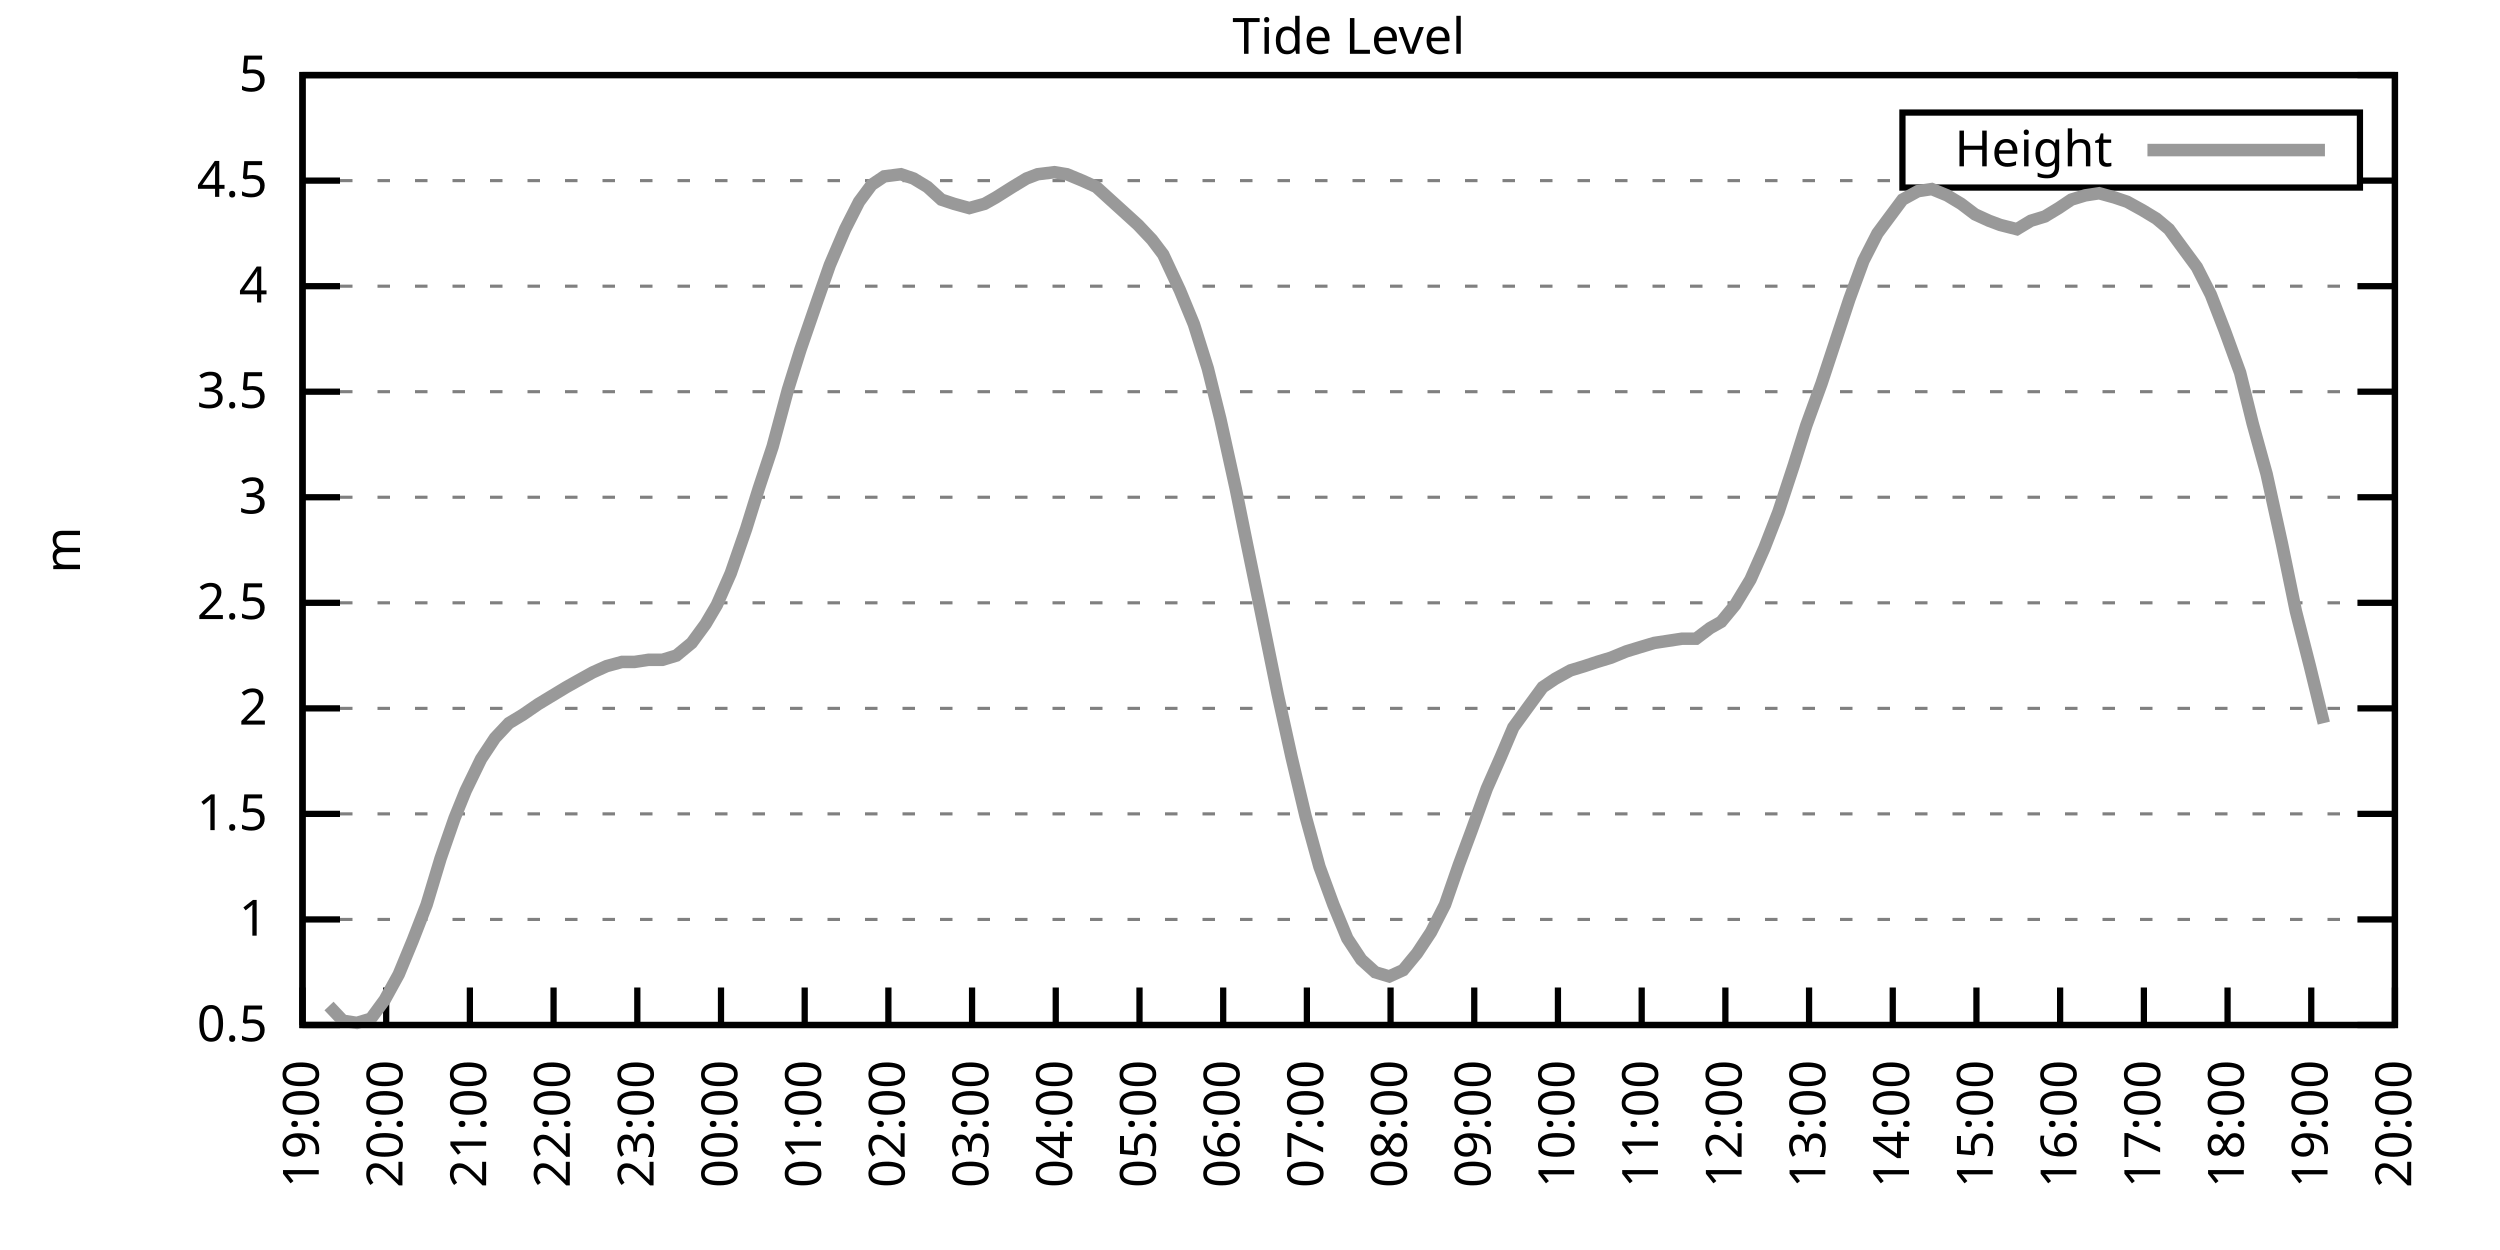
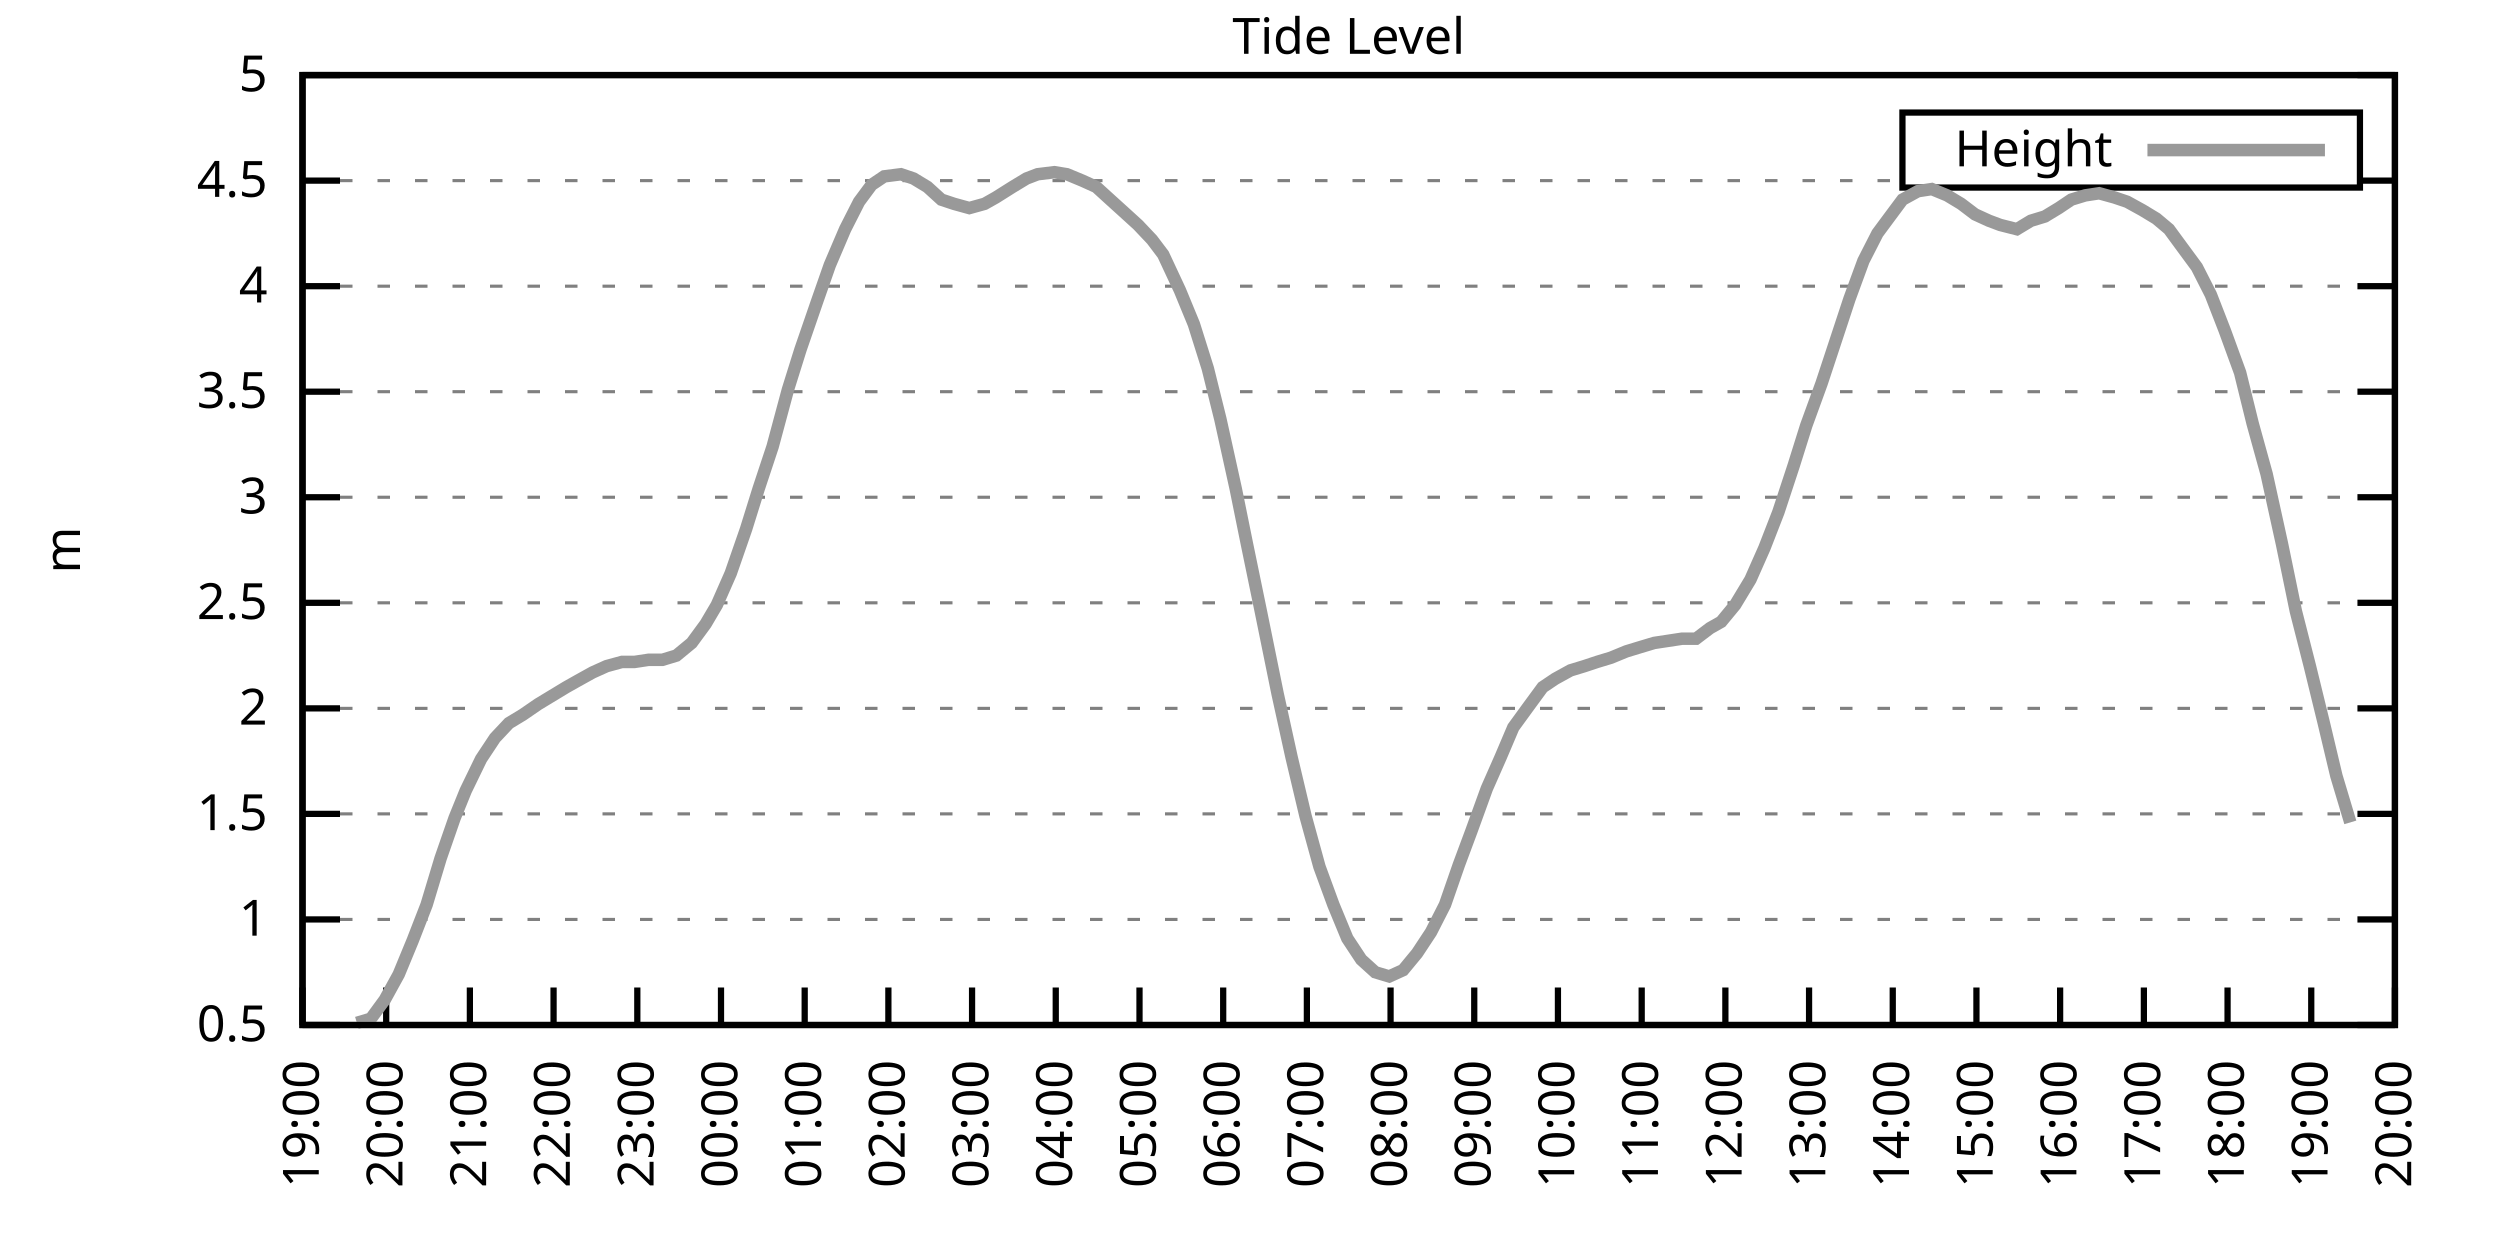
<svg xmlns="http://www.w3.org/2000/svg" xmlns:xlink="http://www.w3.org/1999/xlink" width="400" height="200" viewBox="0 0 400 200">
  <g id="gnuplot_canvas">
    <rect x="0" y="0" width="400" height="200" fill="none" />
    <defs>
      <circle id="gpDot" r="0.5" stroke-width="0.5" stroke="currentColor" />
      <path id="gpPt0" stroke-width="0.333" stroke="currentColor" d="M-1,0 h2 M0,-1 v2" />
      <path id="gpPt1" stroke-width="0.333" stroke="currentColor" d="M-1,-1 L1,1 M1,-1 L-1,1" />
      <path id="gpPt2" stroke-width="0.333" stroke="currentColor" d="M-1,0 L1,0 M0,-1 L0,1 M-1,-1 L1,1 M-1,1 L1,-1" />
      <rect id="gpPt3" stroke-width="0.333" stroke="currentColor" x="-1" y="-1" width="2" height="2" />
      <rect id="gpPt4" stroke-width="0.333" stroke="currentColor" fill="currentColor" x="-1" y="-1" width="2" height="2" />
      <circle id="gpPt5" stroke-width="0.333" stroke="currentColor" cx="0" cy="0" r="1" />
      <use xlink:href="#gpPt5" id="gpPt6" fill="currentColor" stroke="none" />
      <path id="gpPt7" stroke-width="0.333" stroke="currentColor" d="M0,-1.33 L-1.33,0.67 L1.33,0.67 z" />
      <use xlink:href="#gpPt7" id="gpPt8" fill="currentColor" stroke="none" />
      <use xlink:href="#gpPt7" id="gpPt9" stroke="currentColor" transform="rotate(180)" />
      <use xlink:href="#gpPt9" id="gpPt10" fill="currentColor" stroke="none" />
      <use xlink:href="#gpPt3" id="gpPt11" stroke="currentColor" transform="rotate(45)" />
      <use xlink:href="#gpPt11" id="gpPt12" fill="currentColor" stroke="none" />
      <path id="gpPt13" stroke-width="0.333" stroke="currentColor" d="M0,1.330 L1.265,0.411 L0.782,-1.067 L-0.782,-1.076 L-1.265,0.411 z" />
      <use xlink:href="#gpPt13" id="gpPt14" fill="currentColor" stroke="none" />
      <filter id="textbox" filterUnits="objectBoundingBox" x="0" y="0" height="1" width="1">
        <feFlood flood-color="white" flood-opacity="1" result="bgnd" />
        <feComposite in="SourceGraphic" in2="bgnd" operator="atop" />
      </filter>
      <filter id="greybox" filterUnits="objectBoundingBox" x="0" y="0" height="1" width="1">
        <feFlood flood-color="lightgrey" flood-opacity="1" result="grey" />
        <feComposite in="SourceGraphic" in2="grey" operator="atop" />
      </filter>
    </defs>
    <g fill="none" color="white" stroke="currentColor" stroke-width="1.00" stroke-linecap="butt" stroke-linejoin="miter">
</g>
    <g fill="none" color="black" stroke="currentColor" stroke-width="1.00" stroke-linecap="butt" stroke-linejoin="miter">
      <g stroke="none" shape-rendering="crispEdges">
        <polygon fill="rgb(255, 255, 255)" points="48.40,164.00 383.18,164.00 383.18,12.02 48.40,12.02 " />
      </g>
    </g>
    <g fill="none" color="black" stroke="currentColor" stroke-width="1.00" stroke-linecap="butt" stroke-linejoin="miter">
</g>
    <g fill="none" color="black" stroke="black" stroke-width="0.50" stroke-linecap="butt" stroke-linejoin="miter">
</g>
    <g fill="none" color="gray" stroke="currentColor" stroke-width="0.50" stroke-linecap="butt" stroke-linejoin="miter">
      <path stroke="gray" stroke-dasharray="2,4" class="gridline" d="M48.40,164.00 L383.19,164.00  " />
    </g>
    <g fill="none" color="gray" stroke="gray" stroke-width="1.00" stroke-linecap="butt" stroke-linejoin="miter">
</g>
    <g fill="none" color="black" stroke="currentColor" stroke-width="1.00" stroke-linecap="butt" stroke-linejoin="miter">
      <path stroke="black" d="M48.40,164.00 L54.40,164.00 M383.19,164.00 L377.19,164.00  " />
      <g transform="translate(42.80,166.60)" stroke="none" fill="black" font-family="Sans" font-size="8.00" text-anchor="end">
        <text>
          <tspan font-family="Sans"> 0.5</tspan>
        </text>
      </g>
    </g>
    <g fill="none" color="black" stroke="currentColor" stroke-width="1.00" stroke-linecap="butt" stroke-linejoin="miter">
</g>
    <g fill="none" color="black" stroke="black" stroke-width="0.50" stroke-linecap="butt" stroke-linejoin="miter">
</g>
    <g fill="none" color="gray" stroke="currentColor" stroke-width="0.50" stroke-linecap="butt" stroke-linejoin="miter">
      <path stroke="gray" stroke-dasharray="2,4" class="gridline" d="M48.40,147.11 L383.19,147.11  " />
    </g>
    <g fill="none" color="gray" stroke="gray" stroke-width="1.00" stroke-linecap="butt" stroke-linejoin="miter">
</g>
    <g fill="none" color="black" stroke="currentColor" stroke-width="1.00" stroke-linecap="butt" stroke-linejoin="miter">
      <path stroke="black" d="M48.40,147.11 L54.40,147.11 M383.19,147.11 L377.19,147.11  " />
      <g transform="translate(42.80,149.71)" stroke="none" fill="black" font-family="Sans" font-size="8.00" text-anchor="end">
        <text>
          <tspan font-family="Sans"> 1</tspan>
        </text>
      </g>
    </g>
    <g fill="none" color="black" stroke="currentColor" stroke-width="1.00" stroke-linecap="butt" stroke-linejoin="miter">
</g>
    <g fill="none" color="black" stroke="black" stroke-width="0.50" stroke-linecap="butt" stroke-linejoin="miter">
</g>
    <g fill="none" color="gray" stroke="currentColor" stroke-width="0.50" stroke-linecap="butt" stroke-linejoin="miter">
      <path stroke="gray" stroke-dasharray="2,4" class="gridline" d="M48.40,130.22 L383.19,130.22  " />
    </g>
    <g fill="none" color="gray" stroke="gray" stroke-width="1.00" stroke-linecap="butt" stroke-linejoin="miter">
</g>
    <g fill="none" color="black" stroke="currentColor" stroke-width="1.00" stroke-linecap="butt" stroke-linejoin="miter">
      <path stroke="black" d="M48.40,130.22 L54.40,130.22 M383.19,130.22 L377.19,130.22  " />
      <g transform="translate(42.80,132.82)" stroke="none" fill="black" font-family="Sans" font-size="8.00" text-anchor="end">
        <text>
          <tspan font-family="Sans"> 1.5</tspan>
        </text>
      </g>
    </g>
    <g fill="none" color="black" stroke="currentColor" stroke-width="1.00" stroke-linecap="butt" stroke-linejoin="miter">
</g>
    <g fill="none" color="black" stroke="black" stroke-width="0.50" stroke-linecap="butt" stroke-linejoin="miter">
</g>
    <g fill="none" color="gray" stroke="currentColor" stroke-width="0.50" stroke-linecap="butt" stroke-linejoin="miter">
      <path stroke="gray" stroke-dasharray="2,4" class="gridline" d="M48.40,113.34 L383.19,113.34  " />
    </g>
    <g fill="none" color="gray" stroke="gray" stroke-width="1.00" stroke-linecap="butt" stroke-linejoin="miter">
</g>
    <g fill="none" color="black" stroke="currentColor" stroke-width="1.00" stroke-linecap="butt" stroke-linejoin="miter">
      <path stroke="black" d="M48.40,113.34 L54.40,113.34 M383.19,113.34 L377.19,113.34  " />
      <g transform="translate(42.80,115.94)" stroke="none" fill="black" font-family="Sans" font-size="8.00" text-anchor="end">
        <text>
          <tspan font-family="Sans"> 2</tspan>
        </text>
      </g>
    </g>
    <g fill="none" color="black" stroke="currentColor" stroke-width="1.00" stroke-linecap="butt" stroke-linejoin="miter">
</g>
    <g fill="none" color="black" stroke="black" stroke-width="0.50" stroke-linecap="butt" stroke-linejoin="miter">
</g>
    <g fill="none" color="gray" stroke="currentColor" stroke-width="0.50" stroke-linecap="butt" stroke-linejoin="miter">
      <path stroke="gray" stroke-dasharray="2,4" class="gridline" d="M48.40,96.45 L383.19,96.45  " />
    </g>
    <g fill="none" color="gray" stroke="gray" stroke-width="1.00" stroke-linecap="butt" stroke-linejoin="miter">
</g>
    <g fill="none" color="black" stroke="currentColor" stroke-width="1.00" stroke-linecap="butt" stroke-linejoin="miter">
      <path stroke="black" d="M48.40,96.45 L54.40,96.45 M383.19,96.45 L377.19,96.45  " />
      <g transform="translate(42.80,99.05)" stroke="none" fill="black" font-family="Sans" font-size="8.00" text-anchor="end">
        <text>
          <tspan font-family="Sans"> 2.5</tspan>
        </text>
      </g>
    </g>
    <g fill="none" color="black" stroke="currentColor" stroke-width="1.00" stroke-linecap="butt" stroke-linejoin="miter">
</g>
    <g fill="none" color="black" stroke="black" stroke-width="0.50" stroke-linecap="butt" stroke-linejoin="miter">
</g>
    <g fill="none" color="gray" stroke="currentColor" stroke-width="0.50" stroke-linecap="butt" stroke-linejoin="miter">
      <path stroke="gray" stroke-dasharray="2,4" class="gridline" d="M48.40,79.56 L383.19,79.56  " />
    </g>
    <g fill="none" color="gray" stroke="gray" stroke-width="1.00" stroke-linecap="butt" stroke-linejoin="miter">
</g>
    <g fill="none" color="black" stroke="currentColor" stroke-width="1.00" stroke-linecap="butt" stroke-linejoin="miter">
      <path stroke="black" d="M48.40,79.56 L54.40,79.56 M383.19,79.56 L377.19,79.56  " />
      <g transform="translate(42.80,82.16)" stroke="none" fill="black" font-family="Sans" font-size="8.00" text-anchor="end">
        <text>
          <tspan font-family="Sans"> 3</tspan>
        </text>
      </g>
    </g>
    <g fill="none" color="black" stroke="currentColor" stroke-width="1.00" stroke-linecap="butt" stroke-linejoin="miter">
</g>
    <g fill="none" color="black" stroke="black" stroke-width="0.50" stroke-linecap="butt" stroke-linejoin="miter">
</g>
    <g fill="none" color="gray" stroke="currentColor" stroke-width="0.50" stroke-linecap="butt" stroke-linejoin="miter">
      <path stroke="gray" stroke-dasharray="2,4" class="gridline" d="M48.40,62.67 L383.19,62.67  " />
    </g>
    <g fill="none" color="gray" stroke="gray" stroke-width="1.00" stroke-linecap="butt" stroke-linejoin="miter">
</g>
    <g fill="none" color="black" stroke="currentColor" stroke-width="1.00" stroke-linecap="butt" stroke-linejoin="miter">
      <path stroke="black" d="M48.40,62.67 L54.40,62.67 M383.19,62.67 L377.19,62.67  " />
      <g transform="translate(42.80,65.27)" stroke="none" fill="black" font-family="Sans" font-size="8.00" text-anchor="end">
        <text>
          <tspan font-family="Sans"> 3.5</tspan>
        </text>
      </g>
    </g>
    <g fill="none" color="black" stroke="currentColor" stroke-width="1.00" stroke-linecap="butt" stroke-linejoin="miter">
</g>
    <g fill="none" color="black" stroke="black" stroke-width="0.50" stroke-linecap="butt" stroke-linejoin="miter">
</g>
    <g fill="none" color="gray" stroke="currentColor" stroke-width="0.50" stroke-linecap="butt" stroke-linejoin="miter">
      <path stroke="gray" stroke-dasharray="2,4" class="gridline" d="M48.40,45.79 L383.19,45.79  " />
    </g>
    <g fill="none" color="gray" stroke="gray" stroke-width="1.00" stroke-linecap="butt" stroke-linejoin="miter">
</g>
    <g fill="none" color="black" stroke="currentColor" stroke-width="1.00" stroke-linecap="butt" stroke-linejoin="miter">
      <path stroke="black" d="M48.40,45.79 L54.40,45.79 M383.19,45.79 L377.19,45.79  " />
      <g transform="translate(42.80,48.39)" stroke="none" fill="black" font-family="Sans" font-size="8.00" text-anchor="end">
        <text>
          <tspan font-family="Sans"> 4</tspan>
        </text>
      </g>
    </g>
    <g fill="none" color="black" stroke="currentColor" stroke-width="1.00" stroke-linecap="butt" stroke-linejoin="miter">
</g>
    <g fill="none" color="black" stroke="black" stroke-width="0.50" stroke-linecap="butt" stroke-linejoin="miter">
</g>
    <g fill="none" color="gray" stroke="currentColor" stroke-width="0.50" stroke-linecap="butt" stroke-linejoin="miter">
      <path stroke="gray" stroke-dasharray="2,4" class="gridline" d="M48.40,28.90 L304.39,28.90 M377.59,28.90 L383.19,28.90  " />
    </g>
    <g fill="none" color="gray" stroke="gray" stroke-width="1.00" stroke-linecap="butt" stroke-linejoin="miter">
</g>
    <g fill="none" color="black" stroke="currentColor" stroke-width="1.00" stroke-linecap="butt" stroke-linejoin="miter">
      <path stroke="black" d="M48.40,28.90 L54.40,28.90 M383.19,28.90 L377.19,28.90  " />
      <g transform="translate(42.80,31.50)" stroke="none" fill="black" font-family="Sans" font-size="8.00" text-anchor="end">
        <text>
          <tspan font-family="Sans"> 4.5</tspan>
        </text>
      </g>
    </g>
    <g fill="none" color="black" stroke="currentColor" stroke-width="1.00" stroke-linecap="butt" stroke-linejoin="miter">
</g>
    <g fill="none" color="black" stroke="black" stroke-width="0.50" stroke-linecap="butt" stroke-linejoin="miter">
</g>
    <g fill="none" color="gray" stroke="currentColor" stroke-width="0.50" stroke-linecap="butt" stroke-linejoin="miter">
      <path stroke="gray" stroke-dasharray="2,4" class="gridline" d="M48.40,12.01 L383.19,12.01  " />
    </g>
    <g fill="none" color="gray" stroke="gray" stroke-width="1.00" stroke-linecap="butt" stroke-linejoin="miter">
</g>
    <g fill="none" color="black" stroke="currentColor" stroke-width="1.00" stroke-linecap="butt" stroke-linejoin="miter">
      <path stroke="black" d="M48.40,12.01 L54.40,12.01 M383.19,12.01 L377.19,12.01  " />
      <g transform="translate(42.80,14.61)" stroke="none" fill="black" font-family="Sans" font-size="8.00" text-anchor="end">
        <text>
          <tspan font-family="Sans"> 5</tspan>
        </text>
      </g>
    </g>
    <g fill="none" color="black" stroke="currentColor" stroke-width="1.00" stroke-linecap="butt" stroke-linejoin="miter">
      <path stroke="black" d="M48.40,164.00 L48.40,158.00  " />
      <g transform="translate(51.00,169.60) rotate(270.00)" stroke="none" fill="black" font-family="Sans" font-size="8.00" text-anchor="end">
        <text>
          <tspan font-family="Sans">19:00</tspan>
        </text>
      </g>
    </g>
    <g fill="none" color="black" stroke="currentColor" stroke-width="1.00" stroke-linecap="butt" stroke-linejoin="miter">
      <path stroke="black" d="M61.79,164.00 L61.79,158.00  " />
      <g transform="translate(64.39,169.60) rotate(270.00)" stroke="none" fill="black" font-family="Sans" font-size="8.00" text-anchor="end">
        <text>
          <tspan font-family="Sans">20:00</tspan>
        </text>
      </g>
    </g>
    <g fill="none" color="black" stroke="currentColor" stroke-width="1.00" stroke-linecap="butt" stroke-linejoin="miter">
      <path stroke="black" d="M75.18,164.00 L75.18,158.00  " />
      <g transform="translate(77.78,169.60) rotate(270.00)" stroke="none" fill="black" font-family="Sans" font-size="8.00" text-anchor="end">
        <text>
          <tspan font-family="Sans">21:00</tspan>
        </text>
      </g>
    </g>
    <g fill="none" color="black" stroke="currentColor" stroke-width="1.00" stroke-linecap="butt" stroke-linejoin="miter">
      <path stroke="black" d="M88.57,164.00 L88.57,158.00  " />
      <g transform="translate(91.17,169.60) rotate(270.00)" stroke="none" fill="black" font-family="Sans" font-size="8.00" text-anchor="end">
        <text>
          <tspan font-family="Sans">22:00</tspan>
        </text>
      </g>
    </g>
    <g fill="none" color="black" stroke="currentColor" stroke-width="1.00" stroke-linecap="butt" stroke-linejoin="miter">
      <path stroke="black" d="M101.97,164.00 L101.97,158.00  " />
      <g transform="translate(104.57,169.60) rotate(270.00)" stroke="none" fill="black" font-family="Sans" font-size="8.00" text-anchor="end">
        <text>
          <tspan font-family="Sans">23:00</tspan>
        </text>
      </g>
    </g>
    <g fill="none" color="black" stroke="currentColor" stroke-width="1.00" stroke-linecap="butt" stroke-linejoin="miter">
      <path stroke="black" d="M115.36,164.00 L115.36,158.00  " />
      <g transform="translate(117.96,169.60) rotate(270.00)" stroke="none" fill="black" font-family="Sans" font-size="8.00" text-anchor="end">
        <text>
          <tspan font-family="Sans">00:00</tspan>
        </text>
      </g>
    </g>
    <g fill="none" color="black" stroke="currentColor" stroke-width="1.00" stroke-linecap="butt" stroke-linejoin="miter">
      <path stroke="black" d="M128.75,164.00 L128.75,158.00  " />
      <g transform="translate(131.35,169.60) rotate(270.00)" stroke="none" fill="black" font-family="Sans" font-size="8.00" text-anchor="end">
        <text>
          <tspan font-family="Sans">01:00</tspan>
        </text>
      </g>
    </g>
    <g fill="none" color="black" stroke="currentColor" stroke-width="1.00" stroke-linecap="butt" stroke-linejoin="miter">
      <path stroke="black" d="M142.14,164.00 L142.14,158.00  " />
      <g transform="translate(144.74,169.60) rotate(270.00)" stroke="none" fill="black" font-family="Sans" font-size="8.00" text-anchor="end">
        <text>
          <tspan font-family="Sans">02:00</tspan>
        </text>
      </g>
    </g>
    <g fill="none" color="black" stroke="currentColor" stroke-width="1.00" stroke-linecap="butt" stroke-linejoin="miter">
      <path stroke="black" d="M155.53,164.00 L155.53,158.00  " />
      <g transform="translate(158.13,169.60) rotate(270.00)" stroke="none" fill="black" font-family="Sans" font-size="8.00" text-anchor="end">
        <text>
          <tspan font-family="Sans">03:00</tspan>
        </text>
      </g>
    </g>
    <g fill="none" color="black" stroke="currentColor" stroke-width="1.00" stroke-linecap="butt" stroke-linejoin="miter">
      <path stroke="black" d="M168.92,164.00 L168.92,158.00  " />
      <g transform="translate(171.52,169.60) rotate(270.00)" stroke="none" fill="black" font-family="Sans" font-size="8.00" text-anchor="end">
        <text>
          <tspan font-family="Sans">04:00</tspan>
        </text>
      </g>
    </g>
    <g fill="none" color="black" stroke="currentColor" stroke-width="1.00" stroke-linecap="butt" stroke-linejoin="miter">
      <path stroke="black" d="M182.32,164.00 L182.32,158.00  " />
      <g transform="translate(184.92,169.60) rotate(270.00)" stroke="none" fill="black" font-family="Sans" font-size="8.00" text-anchor="end">
        <text>
          <tspan font-family="Sans">05:00</tspan>
        </text>
      </g>
    </g>
    <g fill="none" color="black" stroke="currentColor" stroke-width="1.00" stroke-linecap="butt" stroke-linejoin="miter">
      <path stroke="black" d="M195.71,164.00 L195.71,158.00  " />
      <g transform="translate(198.31,169.60) rotate(270.00)" stroke="none" fill="black" font-family="Sans" font-size="8.00" text-anchor="end">
        <text>
          <tspan font-family="Sans">06:00</tspan>
        </text>
      </g>
    </g>
    <g fill="none" color="black" stroke="currentColor" stroke-width="1.00" stroke-linecap="butt" stroke-linejoin="miter">
      <path stroke="black" d="M209.10,164.00 L209.10,158.00  " />
      <g transform="translate(211.70,169.60) rotate(270.00)" stroke="none" fill="black" font-family="Sans" font-size="8.00" text-anchor="end">
        <text>
          <tspan font-family="Sans">07:00</tspan>
        </text>
      </g>
    </g>
    <g fill="none" color="black" stroke="currentColor" stroke-width="1.00" stroke-linecap="butt" stroke-linejoin="miter">
      <path stroke="black" d="M222.49,164.00 L222.49,158.00  " />
      <g transform="translate(225.09,169.60) rotate(270.00)" stroke="none" fill="black" font-family="Sans" font-size="8.00" text-anchor="end">
        <text>
          <tspan font-family="Sans">08:00</tspan>
        </text>
      </g>
    </g>
    <g fill="none" color="black" stroke="currentColor" stroke-width="1.00" stroke-linecap="butt" stroke-linejoin="miter">
      <path stroke="black" d="M235.88,164.00 L235.88,158.00  " />
      <g transform="translate(238.48,169.60) rotate(270.00)" stroke="none" fill="black" font-family="Sans" font-size="8.00" text-anchor="end">
        <text>
          <tspan font-family="Sans">09:00</tspan>
        </text>
      </g>
    </g>
    <g fill="none" color="black" stroke="currentColor" stroke-width="1.00" stroke-linecap="butt" stroke-linejoin="miter">
      <path stroke="black" d="M249.27,164.00 L249.27,158.00  " />
      <g transform="translate(251.87,169.60) rotate(270.00)" stroke="none" fill="black" font-family="Sans" font-size="8.00" text-anchor="end">
        <text>
          <tspan font-family="Sans">10:00</tspan>
        </text>
      </g>
    </g>
    <g fill="none" color="black" stroke="currentColor" stroke-width="1.00" stroke-linecap="butt" stroke-linejoin="miter">
      <path stroke="black" d="M262.67,164.00 L262.67,158.00  " />
      <g transform="translate(265.27,169.60) rotate(270.00)" stroke="none" fill="black" font-family="Sans" font-size="8.00" text-anchor="end">
        <text>
          <tspan font-family="Sans">11:00</tspan>
        </text>
      </g>
    </g>
    <g fill="none" color="black" stroke="currentColor" stroke-width="1.00" stroke-linecap="butt" stroke-linejoin="miter">
      <path stroke="black" d="M276.06,164.00 L276.06,158.00  " />
      <g transform="translate(278.66,169.60) rotate(270.00)" stroke="none" fill="black" font-family="Sans" font-size="8.00" text-anchor="end">
        <text>
          <tspan font-family="Sans">12:00</tspan>
        </text>
      </g>
    </g>
    <g fill="none" color="black" stroke="currentColor" stroke-width="1.00" stroke-linecap="butt" stroke-linejoin="miter">
      <path stroke="black" d="M289.45,164.00 L289.45,158.00  " />
      <g transform="translate(292.05,169.60) rotate(270.00)" stroke="none" fill="black" font-family="Sans" font-size="8.00" text-anchor="end">
        <text>
          <tspan font-family="Sans">13:00</tspan>
        </text>
      </g>
    </g>
    <g fill="none" color="black" stroke="currentColor" stroke-width="1.00" stroke-linecap="butt" stroke-linejoin="miter">
      <path stroke="black" d="M302.84,164.00 L302.84,158.00  " />
      <g transform="translate(305.44,169.60) rotate(270.00)" stroke="none" fill="black" font-family="Sans" font-size="8.00" text-anchor="end">
        <text>
          <tspan font-family="Sans">14:00</tspan>
        </text>
      </g>
    </g>
    <g fill="none" color="black" stroke="currentColor" stroke-width="1.00" stroke-linecap="butt" stroke-linejoin="miter">
      <path stroke="black" d="M316.23,164.00 L316.23,158.00  " />
      <g transform="translate(318.83,169.60) rotate(270.00)" stroke="none" fill="black" font-family="Sans" font-size="8.00" text-anchor="end">
        <text>
          <tspan font-family="Sans">15:00</tspan>
        </text>
      </g>
    </g>
    <g fill="none" color="black" stroke="currentColor" stroke-width="1.00" stroke-linecap="butt" stroke-linejoin="miter">
      <path stroke="black" d="M329.62,164.00 L329.62,158.00  " />
      <g transform="translate(332.22,169.60) rotate(270.00)" stroke="none" fill="black" font-family="Sans" font-size="8.00" text-anchor="end">
        <text>
          <tspan font-family="Sans">16:00</tspan>
        </text>
      </g>
    </g>
    <g fill="none" color="black" stroke="currentColor" stroke-width="1.00" stroke-linecap="butt" stroke-linejoin="miter">
      <path stroke="black" d="M343.02,164.00 L343.02,158.00  " />
      <g transform="translate(345.62,169.60) rotate(270.00)" stroke="none" fill="black" font-family="Sans" font-size="8.00" text-anchor="end">
        <text>
          <tspan font-family="Sans">17:00</tspan>
        </text>
      </g>
    </g>
    <g fill="none" color="black" stroke="currentColor" stroke-width="1.00" stroke-linecap="butt" stroke-linejoin="miter">
      <path stroke="black" d="M356.41,164.00 L356.41,158.00  " />
      <g transform="translate(359.01,169.60) rotate(270.00)" stroke="none" fill="black" font-family="Sans" font-size="8.00" text-anchor="end">
        <text>
          <tspan font-family="Sans">18:00</tspan>
        </text>
      </g>
    </g>
    <g fill="none" color="black" stroke="currentColor" stroke-width="1.00" stroke-linecap="butt" stroke-linejoin="miter">
      <path stroke="black" d="M369.80,164.00 L369.80,158.00  " />
      <g transform="translate(372.40,169.60) rotate(270.00)" stroke="none" fill="black" font-family="Sans" font-size="8.00" text-anchor="end">
        <text>
          <tspan font-family="Sans">19:00</tspan>
        </text>
      </g>
    </g>
    <g fill="none" color="black" stroke="currentColor" stroke-width="1.00" stroke-linecap="butt" stroke-linejoin="miter">
      <path stroke="black" d="M383.19,164.00 L383.19,158.00  " />
      <g transform="translate(385.79,169.60) rotate(270.00)" stroke="none" fill="black" font-family="Sans" font-size="8.00" text-anchor="end">
        <text>
          <tspan font-family="Sans">20:00</tspan>
        </text>
      </g>
    </g>
    <g fill="none" color="black" stroke="currentColor" stroke-width="1.00" stroke-linecap="butt" stroke-linejoin="miter">
</g>
    <g fill="none" color="black" stroke="currentColor" stroke-width="1.00" stroke-linecap="butt" stroke-linejoin="miter">
      <path stroke="black" d="M48.40,12.01 L48.40,164.00 L383.19,164.00 L383.19,12.01 L48.40,12.01 Z  " />
    </g>
    <g fill="none" color="black" stroke="currentColor" stroke-width="1.00" stroke-linecap="butt" stroke-linejoin="miter">
</g>
    <g fill="none" color="black" stroke="currentColor" stroke-width="1.00" stroke-linecap="butt" stroke-linejoin="miter">
      <path stroke="black" d="M304.39,30.01 L304.39,18.01 L377.59,18.01 L377.59,30.01 L304.39,30.01 Z  " />
    </g>
    <g id="Tide_level_plot_1">
      <g fill="none" color="white" stroke="black" stroke-width="2.00" stroke-linecap="butt" stroke-linejoin="miter">
</g>
      <g fill="none" color="black" stroke="currentColor" stroke-width="2.00" stroke-linecap="butt" stroke-linejoin="miter">
        <g transform="translate(337.99,26.61)" stroke="none" fill="black" font-family="Sans" font-size="8.00" text-anchor="end">
          <text>
            <tspan font-family="Sans">Height</tspan>
          </text>
        </g>
      </g>
      <g fill="none" color="black" stroke="currentColor" stroke-width="2.00" stroke-linecap="butt" stroke-linejoin="miter">
-         <path stroke="rgb(153, 153, 153)" d="M343.59,24.01 L371.99,24.01 M52.64,160.96 L54.87,163.32 L57.10,163.66 L59.34,162.99 L61.57,159.95 L63.80,155.89   L66.03,150.49 L68.26,144.75 L70.50,137.32 L72.73,130.90 L74.51,126.51 L76.97,121.44 L79.20,118.07 L81.43,115.70   L83.66,114.35 L86.12,112.66 L88.35,111.31 L90.58,109.96 L92.37,108.95 L94.82,107.59 L97.06,106.58 L99.51,105.91   L101.52,105.91 L103.75,105.57 L105.98,105.57 L108.22,104.89 L110.67,102.87 L112.90,99.83 L114.69,96.79 L116.92,91.72   L119.38,84.63 L121.38,78.21 L123.62,71.45 L126.07,62.34 L128.08,55.92 L130.76,48.15 L132.77,42.41 L135.22,36.67   L137.45,32.28 L139.46,29.57 L141.47,28.22 L144.15,27.88 L146.16,28.56 L148.39,29.91 L150.62,31.94 L152.63,32.61   L155.09,33.29 L157.54,32.61 L159.33,31.60 L162.01,29.91 L164.24,28.56 L166.02,27.88 L168.70,27.55 L170.71,27.88   L173.17,28.90 L175.40,29.91 L177.63,31.94 L179.86,33.96 L182.09,35.99 L184.32,38.35 L186.11,40.72 L188.79,46.46   L191.02,51.87 L193.25,58.96 L195.26,67.06 L197.72,78.21 L199.50,86.99 L201.73,97.80 L204.41,110.97 L206.64,121.11   L208.88,130.56 L211.11,138.67 L213.34,144.75 L215.57,150.15 L217.80,153.53 L220.04,155.56 L222.27,156.23 L224.50,155.22   L226.73,152.52 L228.96,149.14 L231.20,144.75 L233.43,138.33 L235.44,132.93 L237.89,126.17 L240.12,121.11 L242.13,116.38   L244.59,113.00 L246.82,109.96 L248.83,108.61 L251.28,107.26 L253.51,106.58 L255.52,105.91 L257.76,105.23 L260.21,104.22   L262.44,103.54 L264.67,102.87 L266.91,102.53 L269.14,102.19 L271.37,102.19 L273.60,100.50 L275.39,99.49 L277.62,96.79   L280.07,92.73 L282.31,87.67 L284.54,81.93 L286.99,74.49 L289.00,68.08 L291.46,61.32 L293.69,54.57 L295.92,47.81   L298.15,41.73 L300.39,37.34 L302.39,34.64 L304.40,31.94 L306.86,30.59 L309.09,30.25 L311.54,31.26 L313.78,32.61   L316.01,34.30 L318.24,35.32 L320.03,35.99 L322.70,36.67 L324.94,35.32 L327.17,34.64 L329.40,33.29 L331.41,31.94   L333.64,31.26 L335.87,30.92 L338.33,31.60 L340.34,32.28 L342.79,33.63 L345.02,34.98 L347.03,36.67 L349.26,39.71   L351.50,42.75 L353.73,47.14 L355.96,52.88 L358.42,59.63 L360.42,67.74 L362.66,75.85 L365.11,86.99 L367.34,97.80   L369.58,106.58 L371.81,115.70  " />
+         <path stroke="rgb(153, 153, 153)" d="M343.59,24.01 L371.99,24.01 M57.10,163.66 L59.34,162.99 L61.57,159.95 L63.80,155.89 L66.03,150.49 L68.26,144.75   L70.50,137.32 L72.73,130.90 L74.51,126.51 L76.97,121.44 L79.20,118.07 L81.43,115.70 L83.66,114.35 L86.12,112.66   L88.35,111.31 L90.58,109.96 L92.37,108.95 L94.82,107.59 L97.06,106.58 L99.51,105.91 L101.52,105.91 L103.75,105.57   L105.98,105.57 L108.22,104.89 L110.67,102.87 L112.90,99.83 L114.69,96.79 L116.92,91.72 L119.38,84.63 L121.38,78.21   L123.62,71.45 L126.07,62.34 L128.08,55.92 L130.76,48.15 L132.77,42.41 L135.22,36.67 L137.45,32.28 L139.46,29.57   L141.47,28.22 L144.15,27.88 L146.16,28.56 L148.39,29.91 L150.62,31.94 L152.63,32.61 L155.09,33.29 L157.54,32.61   L159.33,31.60 L162.01,29.91 L164.24,28.56 L166.02,27.88 L168.70,27.55 L170.71,27.88 L173.17,28.90 L175.40,29.91   L177.63,31.94 L179.86,33.96 L182.09,35.99 L184.32,38.35 L186.11,40.72 L188.79,46.46 L191.02,51.87 L193.25,58.96   L195.26,67.06 L197.72,78.21 L199.50,86.99 L201.73,97.80 L204.41,110.97 L206.64,121.11 L208.88,130.56 L211.11,138.67   L213.34,144.75 L215.57,150.15 L217.80,153.53 L220.04,155.56 L222.27,156.23 L224.50,155.22 L226.73,152.52 L228.96,149.14   L231.20,144.75 L233.43,138.33 L235.44,132.93 L237.89,126.17 L240.12,121.11 L242.13,116.38 L244.59,113.00 L246.82,109.96   L248.83,108.61 L251.28,107.26 L253.51,106.58 L255.52,105.91 L257.76,105.23 L260.21,104.22 L262.44,103.54 L264.67,102.87   L266.91,102.53 L269.14,102.19 L271.37,102.19 L273.60,100.50 L275.39,99.49 L277.62,96.79 L280.07,92.73 L282.31,87.67   L284.54,81.93 L286.99,74.49 L289.00,68.08 L291.46,61.32 L293.69,54.57 L295.92,47.81 L298.15,41.73 L300.39,37.34   L302.39,34.64 L304.40,31.94 L306.86,30.59 L309.09,30.25 L311.54,31.26 L313.78,32.61 L316.01,34.30 L318.24,35.32   L320.03,35.99 L322.70,36.67 L324.94,35.32 L327.17,34.64 L329.40,33.29 L331.41,31.94 L333.64,31.26 L335.87,30.92   L338.33,31.60 L340.34,32.28 L342.79,33.63 L345.02,34.98 L347.03,36.67 L349.26,39.71 L351.50,42.75 L353.73,47.14   L355.96,52.88 L358.42,59.63 L360.42,67.74 L362.66,75.85 L365.11,86.99 L367.34,97.80 L369.58,106.58 L371.81,115.70   L373.82,124.14 L376.05,131.58  " />
      </g>
    </g>
    <g fill="none" color="black" stroke="currentColor" stroke-width="2.00" stroke-linecap="butt" stroke-linejoin="miter">
</g>
    <g fill="none" color="black" stroke="black" stroke-width="1.00" stroke-linecap="butt" stroke-linejoin="miter">
</g>
    <g fill="none" color="black" stroke="currentColor" stroke-width="1.00" stroke-linecap="butt" stroke-linejoin="miter">
      <path stroke="black" d="M48.40,12.01 L48.40,164.00 L383.19,164.00 L383.19,12.01 L48.40,12.01 Z  " />
      <g transform="translate(12.80,88.01) rotate(270.00)" stroke="none" fill="black" font-family="Sans" font-size="8.00" text-anchor="middle">
        <text>
          <tspan font-family="Sans">m</tspan>
        </text>
      </g>
    </g>
    <g fill="none" color="black" stroke="currentColor" stroke-width="1.00" stroke-linecap="butt" stroke-linejoin="miter">
</g>
    <g fill="none" color="black" stroke="currentColor" stroke-width="1.00" stroke-linecap="butt" stroke-linejoin="miter">
      <g transform="translate(215.79,8.61)" stroke="none" fill="black" font-family="Sans" font-size="8.00" text-anchor="middle">
        <text>
          <tspan font-family="Sans">Tide Level</tspan>
        </text>
      </g>
    </g>
    <g fill="none" color="black" stroke="currentColor" stroke-width="1.00" stroke-linecap="butt" stroke-linejoin="miter">
</g>
  </g>
</svg>
